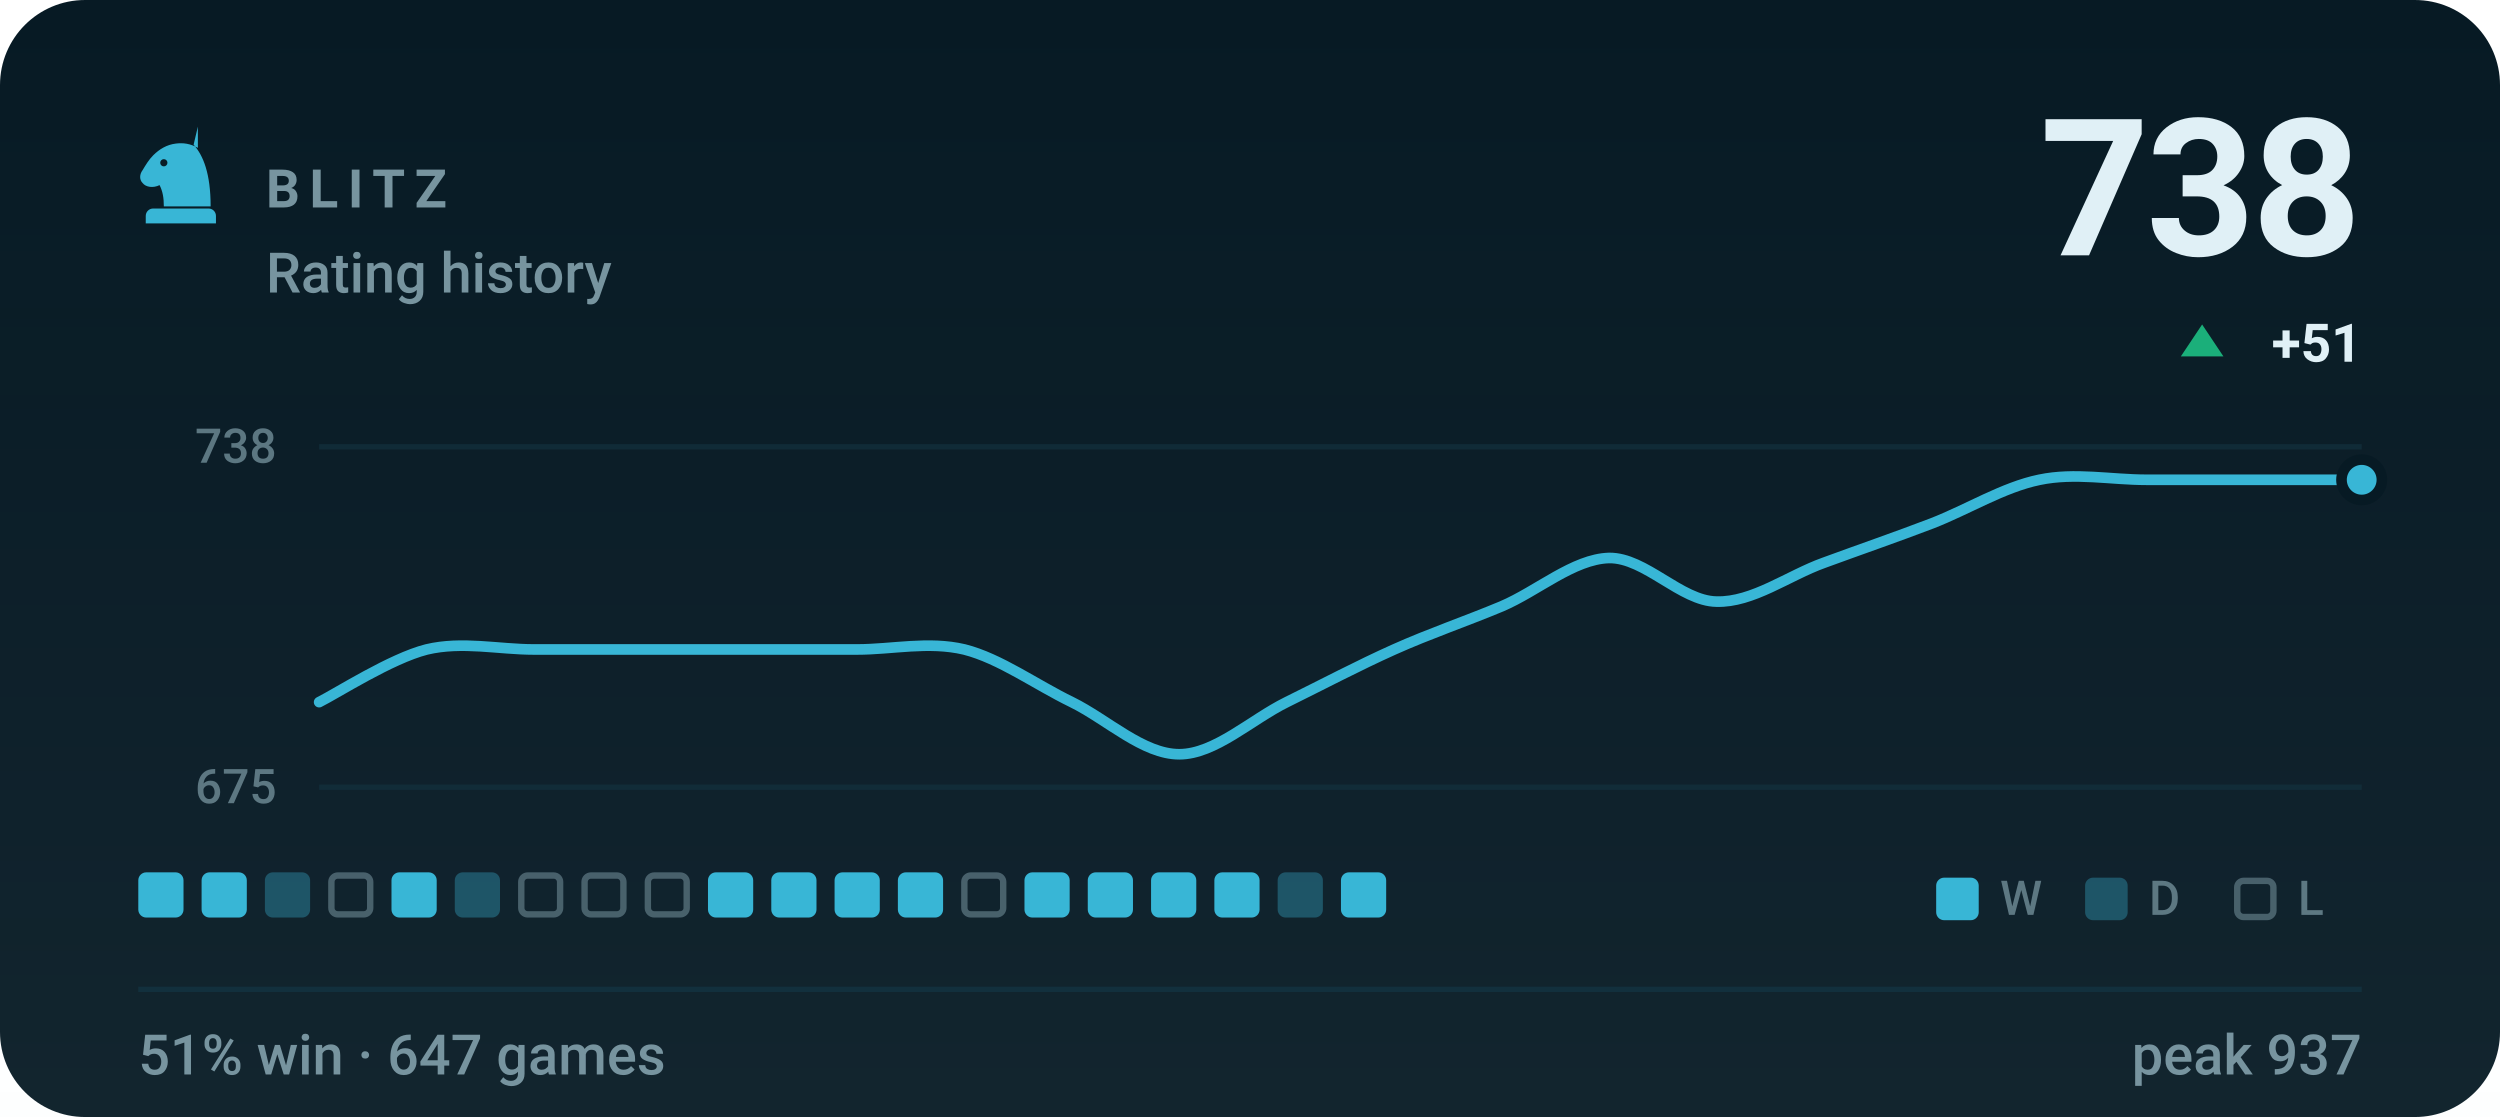
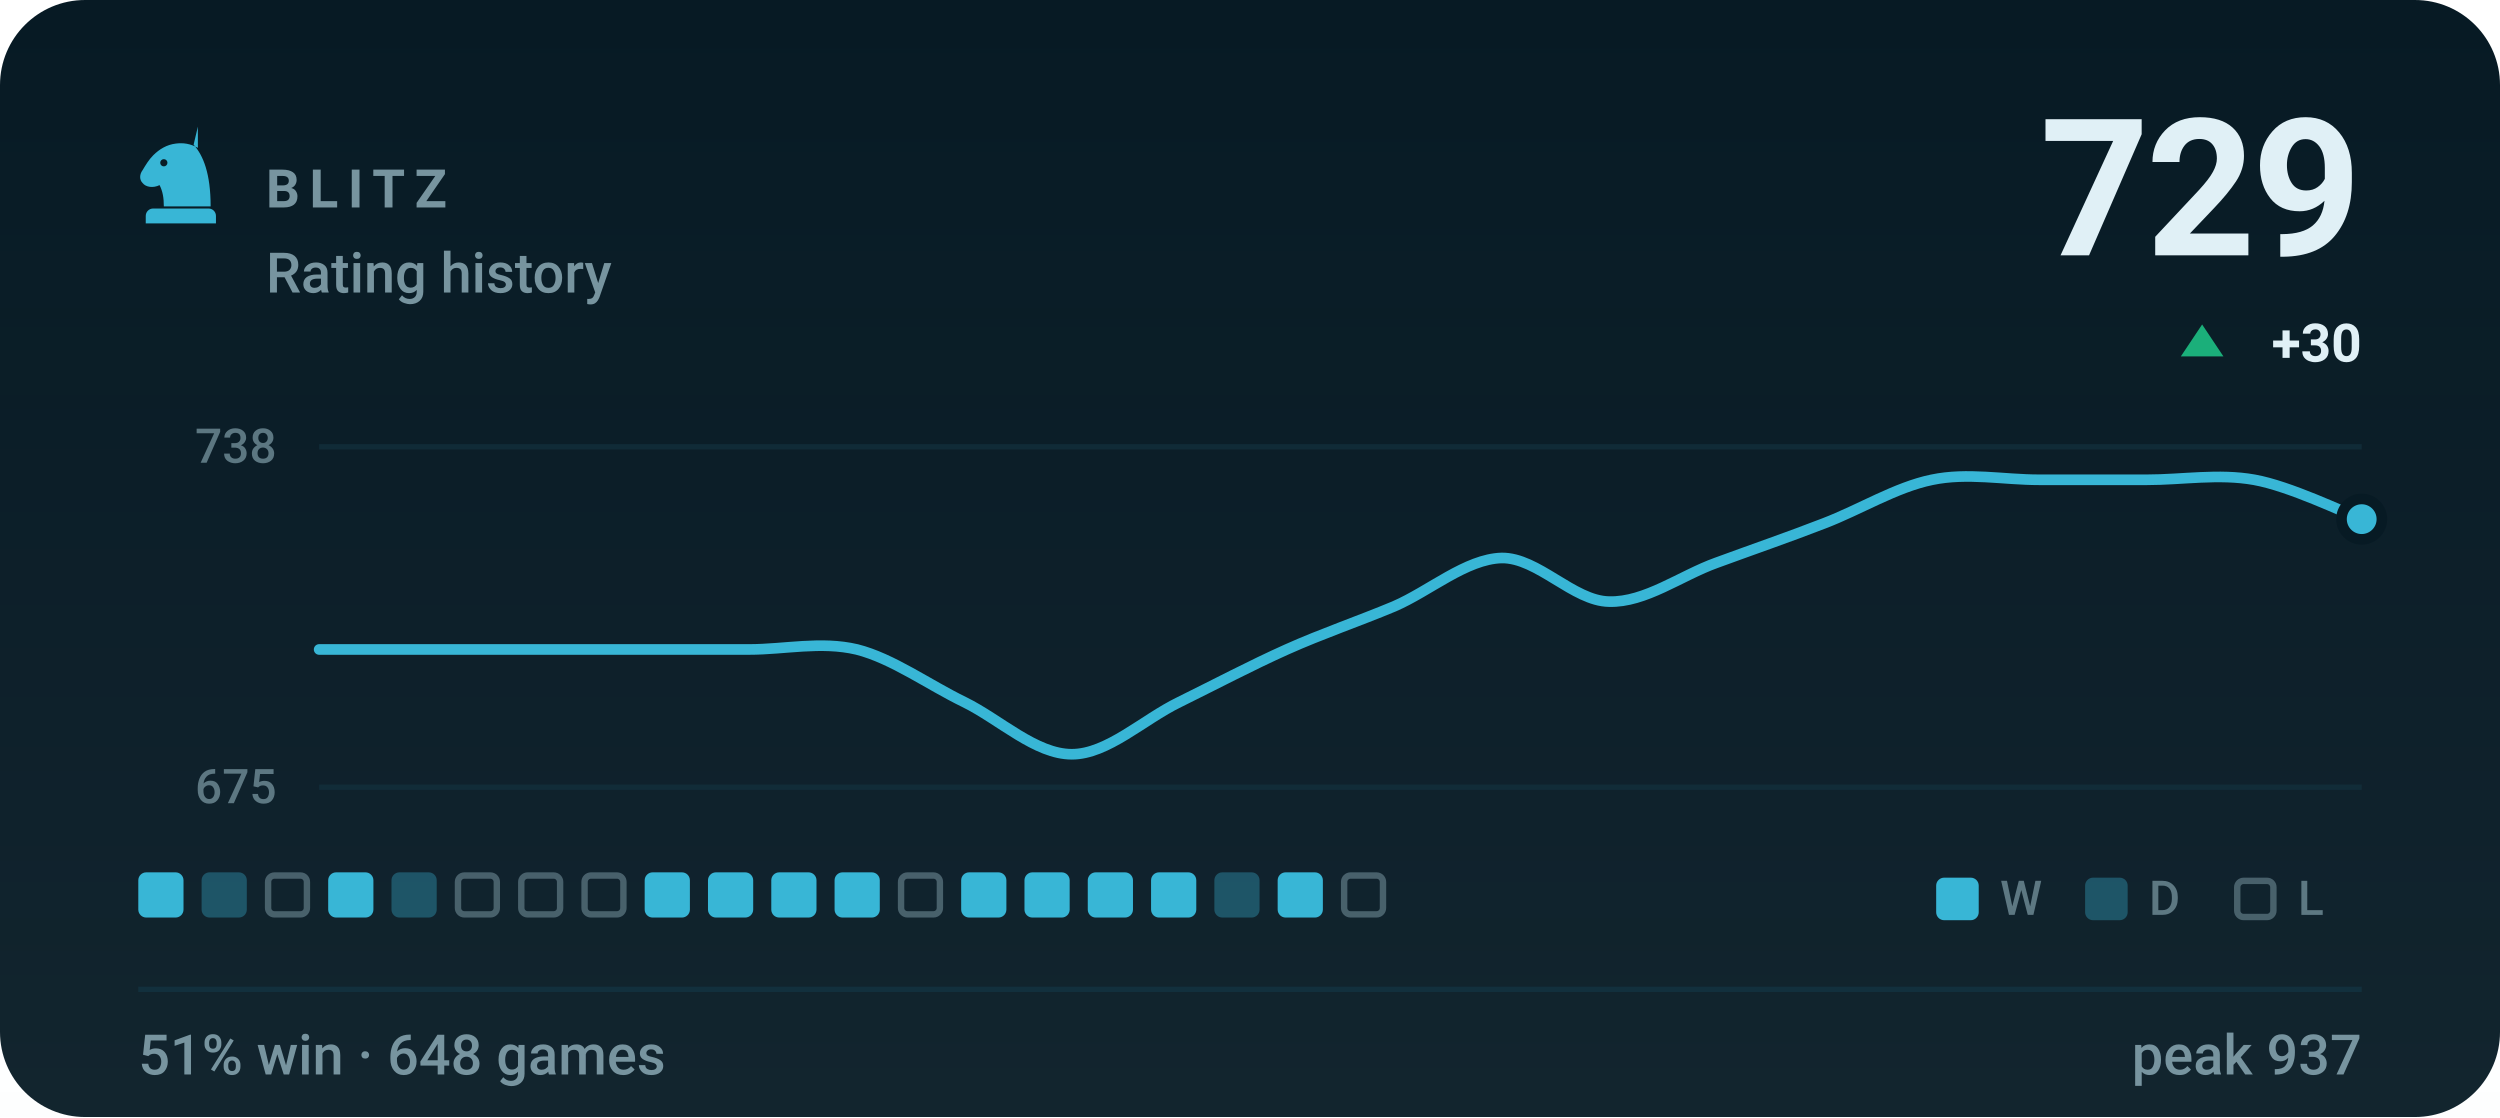
- <svg xmlns="http://www.w3.org/2000/svg" viewBox="0 0 470 210" width="470" height="210" role="img" aria-label="BLITZ rating history, currently 738, 51% win rate over 647 games">
+ <svg xmlns="http://www.w3.org/2000/svg" viewBox="0 0 470 210" width="470" height="210" role="img" aria-label="BLITZ rating history, currently 729, 51% win rate over 648 games">
  <style>svg{font-family:-apple-system,BlinkMacSystemFont,'Segoe UI',Roboto,'Helvetica Neue',Arial,sans-serif}text{fill:#e0f0f6;white-space:pre}.bg{fill:#071a24}.acc{fill:#38b6d6}.win{fill:#1baf7a}.draw{fill:#8b8f96}.loss{fill:#d03b3b}.lbl{font-size:10px;font-weight:600;letter-spacing:.18em;fill:#77949f}.cap{font-size:10.5px;font-weight:500;fill:#77949f}.num{font-family:-apple-system,BlinkMacSystemFont,'Segoe UI',Roboto,'Helvetica Neue',Arial,sans-serif;font-weight:700;letter-spacing:-.02em}.tick{font-size:9px;font-weight:500;fill:#77949f;opacity:.75}.dl{font-size:10px;font-weight:600}.rule{stroke:#12303d;stroke-width:1;fill:none}.grid{stroke:#12303d;stroke-width:1;fill:none;opacity:.7}.ln{fill:none;stroke:#38b6d6;stroke-width:2;stroke-linecap:round;stroke-linejoin:round}.ring{stroke:#071a24;stroke-width:2}.hollow{fill:none;stroke-width:1.5}.sq{fill:#e0f0f6;opacity:.035}</style>
  <rect class="bg" width="470" height="210" rx="16" />
  <defs>
    <linearGradient id="gp" x1="0" y1="0" x2="0" y2="1">
      <stop offset="0" stop-color="#e0f0f6" stop-opacity="0" />
      <stop offset="1" stop-color="#e0f0f6" stop-opacity=".05" />
    </linearGradient>
  </defs>
  <rect width="470" height="210" fill="url(#gp)" />
  <g class="acc" transform="translate(24.0,22.8) scale(0.2)">
    <path fill-rule="evenodd" d="M66 5l-4 17c9 10 16 27 16 58H34c0-8-1-14-4-20-6 3-13 2-16-2-3-3-3-8 0-12 3-5 6-10 10-14 6-6 13-10 21-11 7-1 14 0 21 4zM37.4 39a3.4 3.4 0 1 0-6.8 0 3.4 3.4 0 1 0 6.8 0zM24 82h52c3.9 0 7 3.1 7 7v7H17v-7c0-3.9 3.1-7 7-7z" />
  </g>
  <text class="lbl" x="50" y="39">BLITZ</text>
  <text class="cap" x="50" y="55">Rating history</text>
-   <text class="num" x="444" y="48" text-anchor="end" style="font-size:36px">738</text>
+   <text class="num" x="444" y="48" text-anchor="end" style="font-size:36px">729</text>
  <path fill="#1baf7a" d="M414 61L418 67H410Z" />
-   <text class="dl" x="444" y="68" text-anchor="end" fill="#1baf7a">+51</text>
+   <text class="dl" x="444" y="68" text-anchor="end" fill="#1baf7a">+30</text>
  <line class="grid" x1="60" y1="84" x2="444" y2="84" />
  <line class="grid" x1="60" y1="148" x2="444" y2="148" />
  <text class="tick" x="52" y="87" text-anchor="end">738</text>
  <text class="tick" x="52" y="151" text-anchor="end">675</text>
-   <path class="ln" d="M60.0 132.0C63.4 130.3 73.5 123.8 80.2 122.1C86.9 120.5 93.7 122.1 100.4 122.1C107.2 122.1 113.9 122.1 120.6 122.1C127.4 122.1 134.1 122.1 140.8 122.1C147.6 122.1 154.3 122.1 161.1 122.1C167.8 122.1 174.5 120.5 181.3 122.1C188.0 123.8 194.7 128.7 201.5 132.0C208.2 135.3 214.9 141.8 221.7 141.8C228.4 141.8 235.2 135.3 241.9 132.0C248.6 128.7 255.4 125.1 262.1 122.1C268.8 119.1 275.6 116.8 282.3 114.0C289.1 111.1 295.8 105.1 302.5 104.9C309.3 104.8 316.0 113.0 322.7 113.1C329.5 113.3 336.2 108.2 342.9 105.8C349.7 103.3 356.4 101.0 363.2 98.4C369.9 95.8 376.6 91.6 383.4 90.2C390.1 88.8 396.8 90.2 403.6 90.2C410.3 90.2 417.1 90.2 423.8 90.2C430.5 90.2 440.6 90.2 444.0 90.2" />
-   <circle class="acc ring" cx="444.0" cy="90.2" r="3.8" />
+   <path class="ln" d="M60.0 122.1C63.4 122.1 73.5 122.1 80.2 122.1C86.9 122.1 93.7 122.1 100.4 122.1C107.2 122.1 113.9 122.1 120.6 122.1C127.4 122.1 134.1 122.1 140.8 122.1C147.6 122.1 154.3 120.5 161.1 122.1C167.8 123.8 174.5 128.7 181.3 132.0C188.0 135.3 194.7 141.8 201.5 141.8C208.2 141.8 214.9 135.3 221.7 132.0C228.4 128.7 235.2 125.1 241.9 122.1C248.6 119.1 255.4 116.8 262.1 114.0C268.8 111.1 275.6 105.1 282.3 104.9C289.1 104.8 295.8 113.0 302.5 113.1C309.3 113.3 316.0 108.2 322.7 105.8C329.5 103.3 336.2 101.0 342.9 98.4C349.7 95.8 356.4 91.6 363.2 90.2C369.9 88.8 376.6 90.2 383.4 90.2C390.1 90.2 396.8 90.2 403.6 90.2C410.3 90.2 417.1 89.0 423.8 90.2C430.5 91.4 440.6 96.3 444.0 97.6" />
+   <circle class="acc ring" cx="444.0" cy="97.6" r="3.8" />
  <rect x="26.0" y="164" width="8.5" height="8.5" rx="1.5" fill="#38b6d6" />
-   <rect x="37.9" y="164" width="8.5" height="8.5" rx="1.5" fill="#38b6d6" />
-   <rect x="49.8" y="164" width="8.5" height="8.5" rx="1.5" fill="#38b6d6" opacity=".34" />
-   <rect x="62.3" y="164.6" width="7.3" height="7.3" rx="1.2" fill="none" stroke="#77949f" stroke-width="1.2" opacity=".55" />
-   <rect x="73.6" y="164" width="8.5" height="8.5" rx="1.5" fill="#38b6d6" />
-   <rect x="85.5" y="164" width="8.5" height="8.5" rx="1.5" fill="#38b6d6" opacity=".34" />
+   <rect x="37.9" y="164" width="8.5" height="8.5" rx="1.5" fill="#38b6d6" opacity=".34" />
+   <rect x="50.4" y="164.6" width="7.3" height="7.3" rx="1.2" fill="none" stroke="#77949f" stroke-width="1.2" opacity=".55" />
+   <rect x="61.7" y="164" width="8.5" height="8.5" rx="1.5" fill="#38b6d6" />
+   <rect x="73.6" y="164" width="8.5" height="8.5" rx="1.5" fill="#38b6d6" opacity=".34" />
+   <rect x="86.1" y="164.6" width="7.3" height="7.3" rx="1.2" fill="none" stroke="#77949f" stroke-width="1.2" opacity=".55" />
  <rect x="98.0" y="164.6" width="7.3" height="7.3" rx="1.2" fill="none" stroke="#77949f" stroke-width="1.2" opacity=".55" />
  <rect x="109.9" y="164.6" width="7.3" height="7.3" rx="1.2" fill="none" stroke="#77949f" stroke-width="1.2" opacity=".55" />
-   <rect x="121.8" y="164.6" width="7.3" height="7.3" rx="1.2" fill="none" stroke="#77949f" stroke-width="1.2" opacity=".55" />
+   <rect x="121.2" y="164" width="8.5" height="8.5" rx="1.5" fill="#38b6d6" />
  <rect x="133.1" y="164" width="8.5" height="8.5" rx="1.5" fill="#38b6d6" />
  <rect x="145.0" y="164" width="8.5" height="8.5" rx="1.5" fill="#38b6d6" />
  <rect x="156.9" y="164" width="8.5" height="8.5" rx="1.5" fill="#38b6d6" />
-   <rect x="168.8" y="164" width="8.5" height="8.5" rx="1.5" fill="#38b6d6" />
-   <rect x="181.3" y="164.6" width="7.3" height="7.3" rx="1.2" fill="none" stroke="#77949f" stroke-width="1.2" opacity=".55" />
+   <rect x="169.4" y="164.6" width="7.3" height="7.3" rx="1.2" fill="none" stroke="#77949f" stroke-width="1.2" opacity=".55" />
+   <rect x="180.7" y="164" width="8.5" height="8.5" rx="1.5" fill="#38b6d6" />
  <rect x="192.6" y="164" width="8.5" height="8.5" rx="1.5" fill="#38b6d6" />
  <rect x="204.5" y="164" width="8.5" height="8.5" rx="1.5" fill="#38b6d6" />
  <rect x="216.4" y="164" width="8.5" height="8.5" rx="1.5" fill="#38b6d6" />
-   <rect x="228.3" y="164" width="8.5" height="8.5" rx="1.5" fill="#38b6d6" />
-   <rect x="240.2" y="164" width="8.5" height="8.5" rx="1.5" fill="#38b6d6" opacity=".34" />
-   <rect x="252.1" y="164" width="8.5" height="8.5" rx="1.5" fill="#38b6d6" />
+   <rect x="228.3" y="164" width="8.5" height="8.5" rx="1.5" fill="#38b6d6" opacity=".34" />
+   <rect x="240.2" y="164" width="8.5" height="8.5" rx="1.5" fill="#38b6d6" />
+   <rect x="252.7" y="164.6" width="7.3" height="7.3" rx="1.2" fill="none" stroke="#77949f" stroke-width="1.2" opacity=".55" />
  <rect x="364" y="165" width="8" height="8" rx="1.5" fill="#38b6d6" />
  <text class="tick" x="376" y="172">W</text>
  <rect x="392" y="165" width="8" height="8" rx="1.5" fill="#38b6d6" opacity=".34" />
  <text class="tick" x="404" y="172">D</text>
  <rect x="420.6" y="165.6" width="6.8" height="6.8" rx="1.2" fill="none" stroke="#77949f" stroke-width="1.2" opacity=".55" />
  <text class="tick" x="432" y="172">L</text>
  <line class="rule" x1="26" y1="186" x2="444" y2="186" />
-   <text class="cap" x="26" y="202">51% win · 647 games</text>
+   <text class="cap" x="26" y="202">51% win · 648 games</text>
  <text class="cap" x="444" y="202" text-anchor="end">peak 937</text>
</svg>
